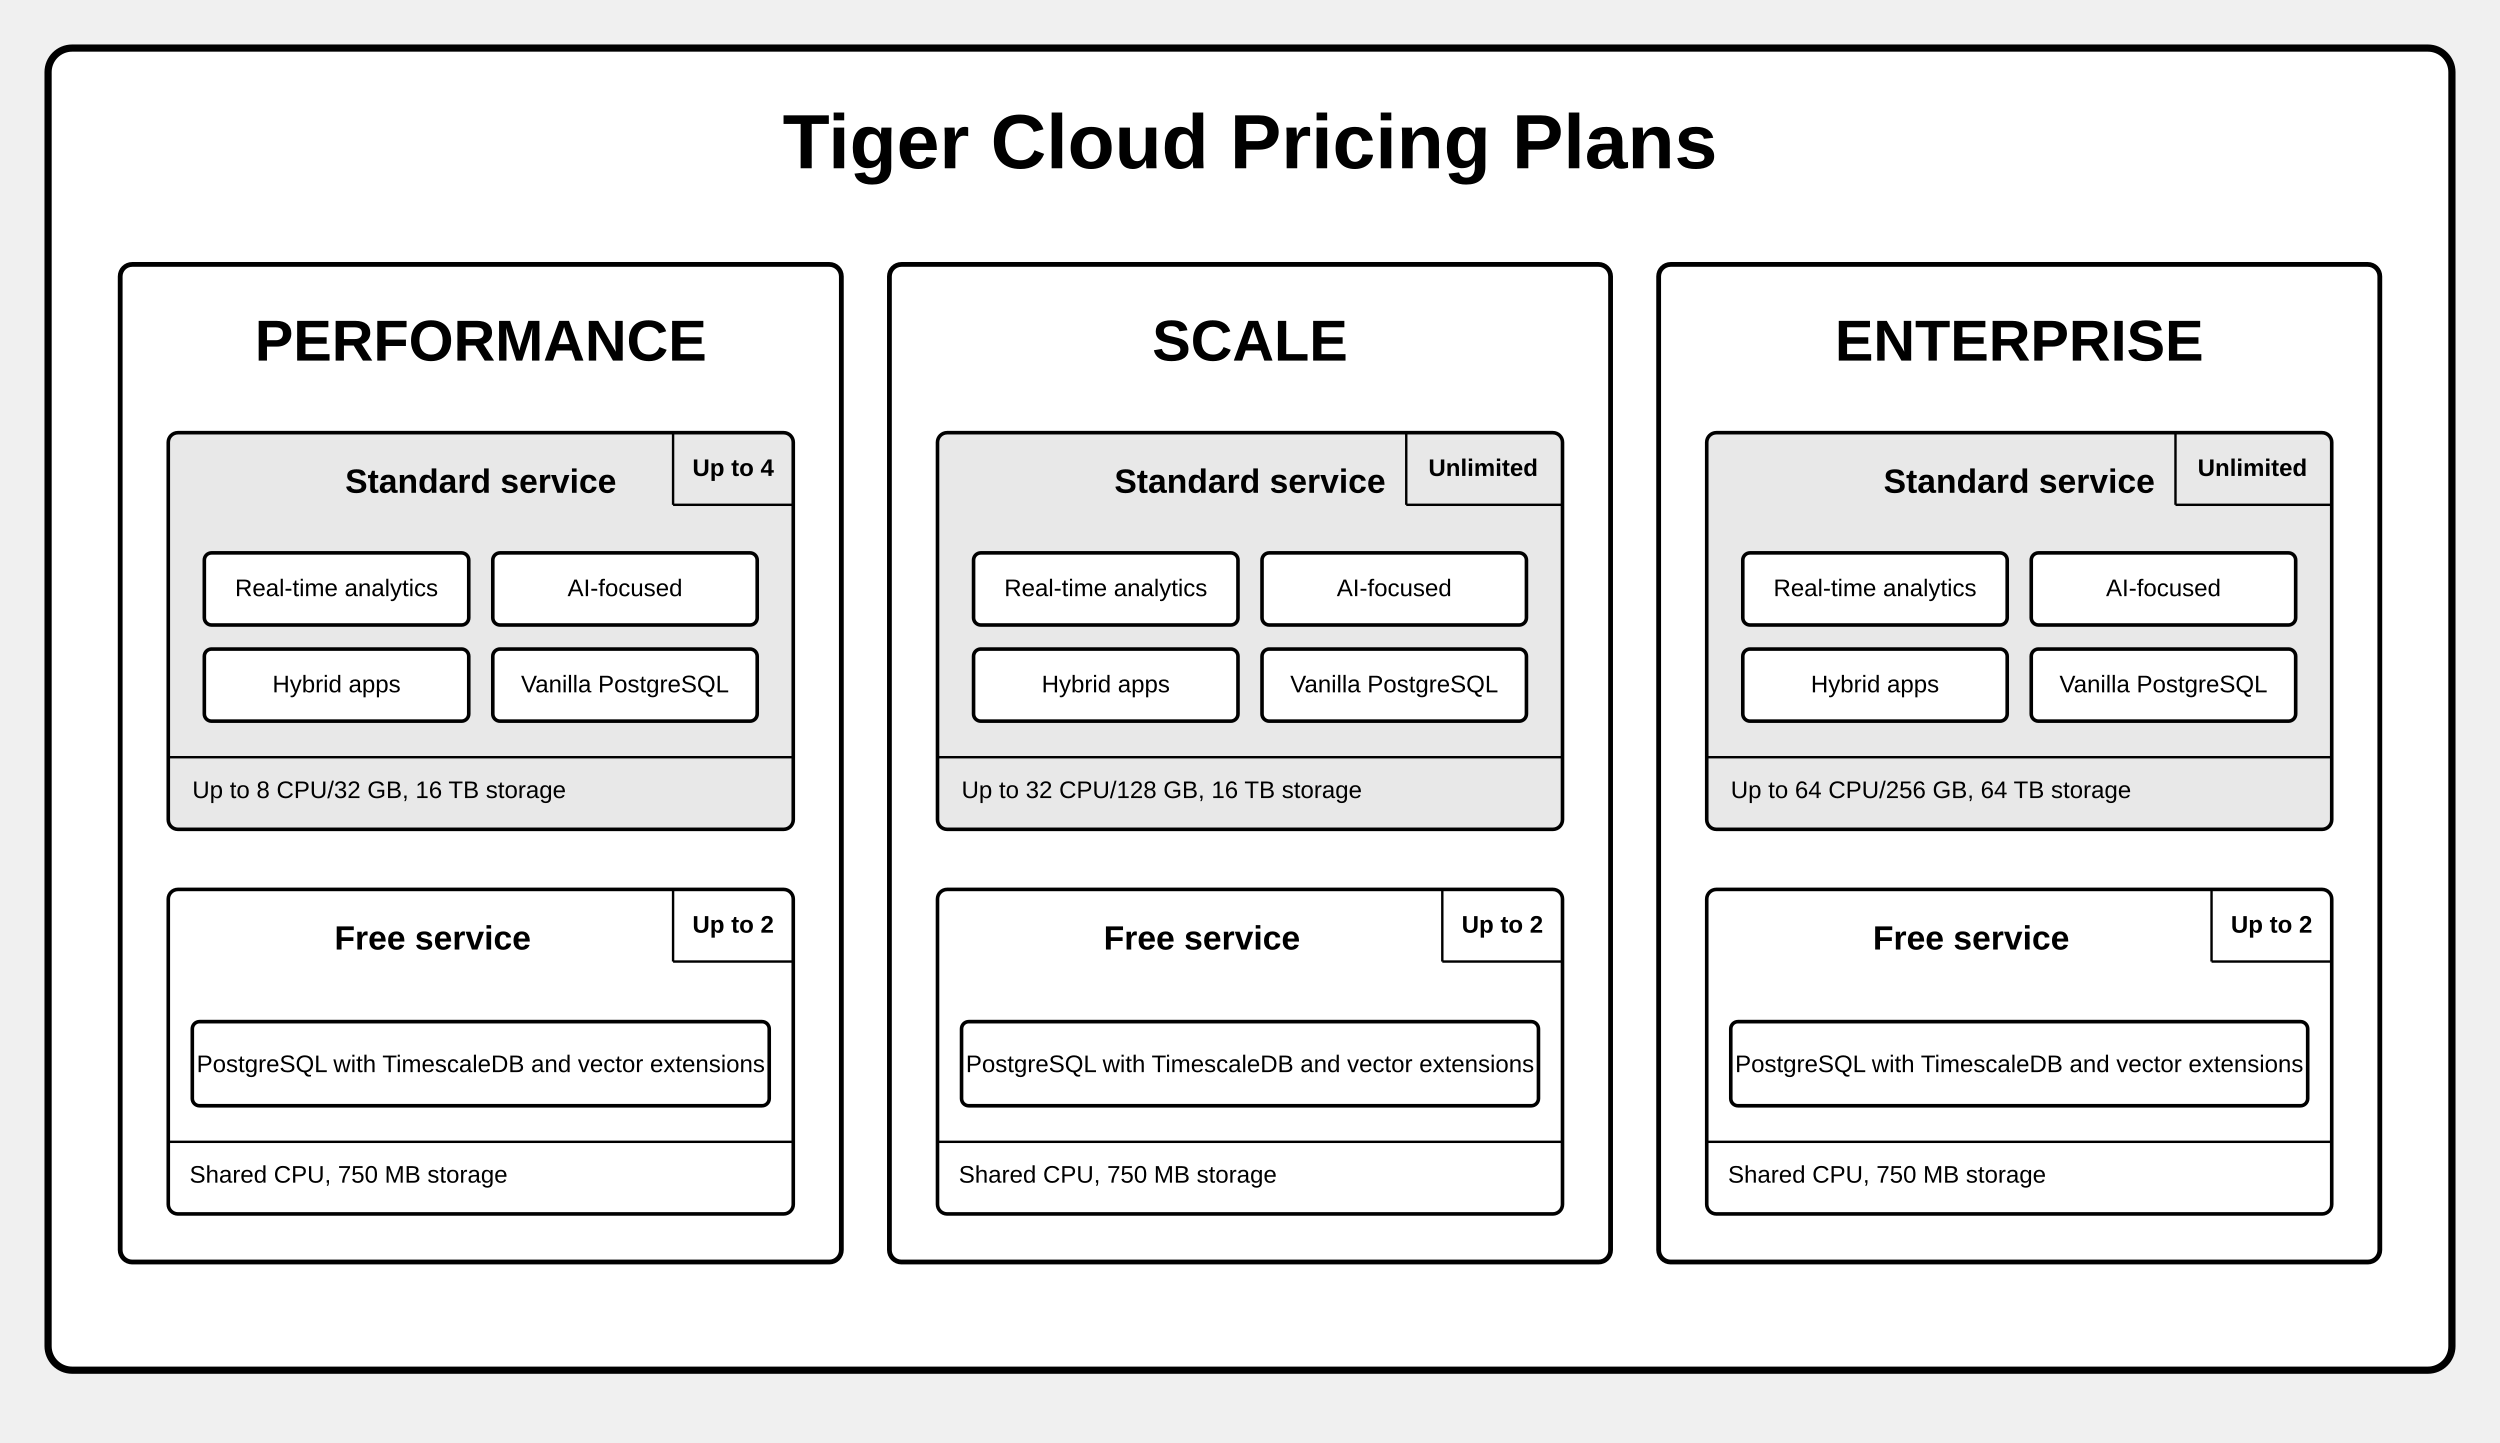
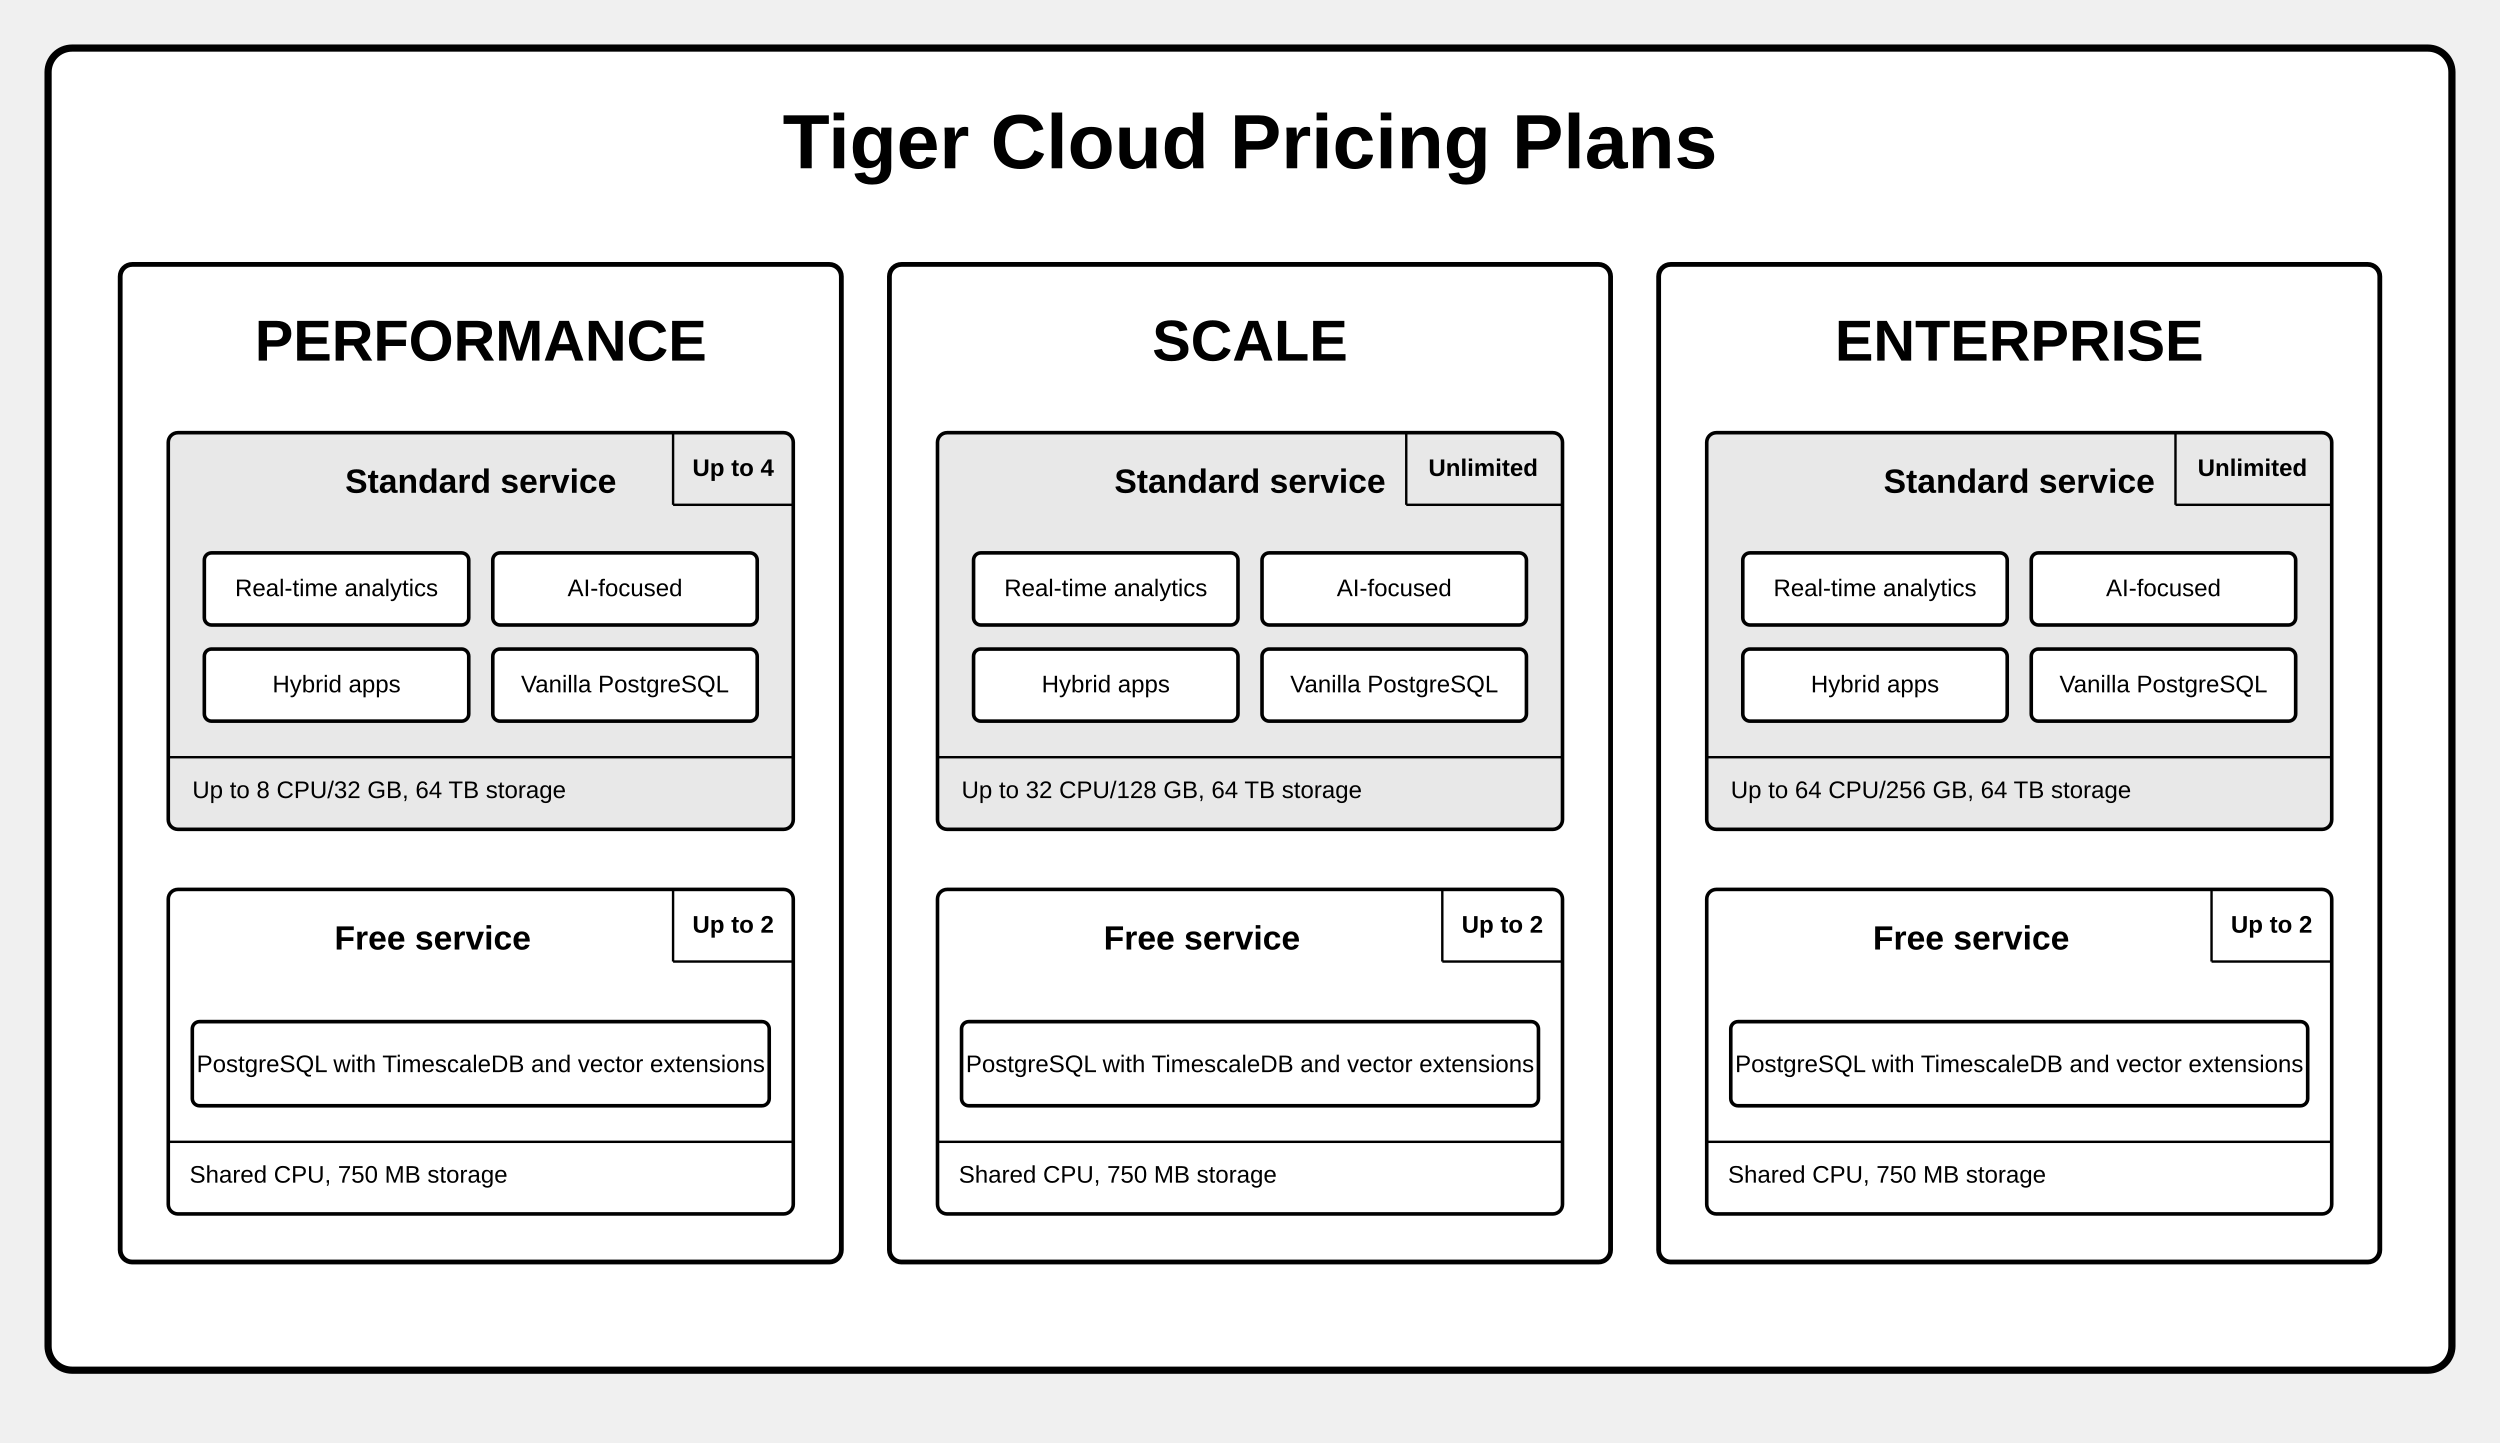
<svg xmlns="http://www.w3.org/2000/svg" width="1040" height="600" viewBox="0 0 1040 600">
  <defs>
    <style>
      .main-container { fill: white; stroke: black; stroke-width: 3; }
      .main-title { font-family: Arial, sans-serif; font-size: 32px; font-weight: bold; fill: black; }
      .plan-box { fill: white; stroke: black; stroke-width: 2; }
      .plan-title { font-family: Arial, sans-serif; font-size: 24px; font-weight: bold; fill: black; }
      .section-title { font-family: Arial, sans-serif; font-size: 14px; font-weight: bold; fill: black; }
      .service-box { fill: white; stroke: black; stroke-width: 1.5; }
      .service-box-gray { fill: #e8e8e8; stroke: black; stroke-width: 1.5; }
      .service-label { font-family: Arial, sans-serif; font-size: 12px; fill: black; }
      .capability-text { font-family: Arial, sans-serif; font-size: 10px; fill: black; }
    </style>
  </defs>
  <rect class="main-container" x="20" y="20" width="1000" height="550" rx="10" />
  <text class="main-title" x="520" y="70" text-anchor="middle">Tiger Cloud Pricing Plans</text>
  <g id="performance-plan">
    <rect class="plan-box" x="50" y="110" width="300" height="415" rx="5" />
    <text class="plan-title" x="200" y="150" text-anchor="middle">PERFORMANCE</text>
    <rect class="service-box-gray" x="70" y="180" width="260" height="165" rx="4" />
    <text class="section-title" x="200" y="205" text-anchor="middle">Standard service</text>
    <rect class="service-box" x="85" y="230" width="110" height="30" rx="3" />
    <text class="capability-text" x="140" y="248" text-anchor="middle">Real-time analytics</text>
    <rect class="service-box" x="205" y="230" width="110" height="30" rx="3" />
    <text class="capability-text" x="260" y="248" text-anchor="middle">AI-focused</text>
    <rect class="service-box" x="85" y="270" width="110" height="30" rx="3" />
    <text class="capability-text" x="140" y="288" text-anchor="middle">Hybrid apps</text>
    <rect class="service-box" x="205" y="270" width="110" height="30" rx="3" />
    <text class="capability-text" x="260" y="288" text-anchor="middle">Vanilla PostgreSQL</text>
    <line x1="70" y1="315" x2="330" y2="315" stroke="black" stroke-width="1" />
-     <text class="capability-text" x="80" y="332" text-anchor="start">Up to 8 CPU/32 GB, 16 TB storage</text>
+     <text class="capability-text" x="80" y="332" text-anchor="start">Up to 8 CPU/32 GB, 64 TB storage</text>
    <line x1="280" y1="180" x2="280" y2="210" stroke="black" stroke-width="1" />
    <line x1="280" y1="210" x2="330" y2="210" stroke="black" stroke-width="1" />
    <text class="capability-text" x="305" y="198" text-anchor="middle" font-weight="bold" font-size="9">Up to 4</text>
    <rect class="service-box" x="70" y="370" width="260" height="135" rx="4" />
    <text class="section-title" x="180" y="395" text-anchor="middle">Free service</text>
    <rect class="service-box" x="80" y="425" width="240" height="35" rx="3" />
    <text class="capability-text" x="200" y="446" text-anchor="middle" font-size="9">PostgreSQL with TimescaleDB and vector extensions</text>
    <line x1="70" y1="475" x2="330" y2="475" stroke="black" stroke-width="1" />
    <text class="capability-text" x="145" y="492" text-anchor="middle">Shared CPU, 750 MB storage</text>
    <line x1="280" y1="370" x2="280" y2="400" stroke="black" stroke-width="1" />
    <line x1="280" y1="400" x2="330" y2="400" stroke="black" stroke-width="1" />
    <text class="capability-text" x="305" y="388" text-anchor="middle" font-weight="bold" font-size="9">Up to 2</text>
  </g>
  <g id="scale-plan">
    <rect class="plan-box" x="370" y="110" width="300" height="415" rx="5" />
    <text class="plan-title" x="520" y="150" text-anchor="middle">SCALE</text>
    <rect class="service-box-gray" x="390" y="180" width="260" height="165" rx="4" />
    <text class="section-title" x="520" y="205" text-anchor="middle">Standard service</text>
    <rect class="service-box" x="405" y="230" width="110" height="30" rx="3" />
    <text class="capability-text" x="460" y="248" text-anchor="middle">Real-time analytics</text>
    <rect class="service-box" x="525" y="230" width="110" height="30" rx="3" />
    <text class="capability-text" x="580" y="248" text-anchor="middle">AI-focused</text>
    <rect class="service-box" x="405" y="270" width="110" height="30" rx="3" />
    <text class="capability-text" x="460" y="288" text-anchor="middle">Hybrid apps</text>
    <rect class="service-box" x="525" y="270" width="110" height="30" rx="3" />
    <text class="capability-text" x="580" y="288" text-anchor="middle">Vanilla PostgreSQL</text>
    <line x1="390" y1="315" x2="650" y2="315" stroke="black" stroke-width="1" />
-     <text class="capability-text" x="400" y="332" text-anchor="start">Up to 32 CPU/128 GB, 16 TB storage</text>
+     <text class="capability-text" x="400" y="332" text-anchor="start">Up to 32 CPU/128 GB, 64 TB storage</text>
    <line x1="585" y1="180" x2="585" y2="210" stroke="black" stroke-width="1" />
    <line x1="585" y1="210" x2="650" y2="210" stroke="black" stroke-width="1" />
    <text class="capability-text" x="617" y="198" text-anchor="middle" font-weight="bold" font-size="9">Unlimited</text>
    <rect class="service-box" x="390" y="370" width="260" height="135" rx="4" />
    <text class="section-title" x="500" y="395" text-anchor="middle">Free service</text>
    <rect class="service-box" x="400" y="425" width="240" height="35" rx="3" />
    <text class="capability-text" x="520" y="446" text-anchor="middle" font-size="9">PostgreSQL with TimescaleDB and vector extensions</text>
    <line x1="390" y1="475" x2="650" y2="475" stroke="black" stroke-width="1" />
    <text class="capability-text" x="465" y="492" text-anchor="middle">Shared CPU, 750 MB storage</text>
    <line x1="600" y1="370" x2="600" y2="400" stroke="black" stroke-width="1" />
    <line x1="600" y1="400" x2="650" y2="400" stroke="black" stroke-width="1" />
    <text class="capability-text" x="625" y="388" text-anchor="middle" font-weight="bold" font-size="9">Up to 2</text>
  </g>
  <g id="enterprise-plan">
    <rect class="plan-box" x="690" y="110" width="300" height="415" rx="5" />
    <text class="plan-title" x="840" y="150" text-anchor="middle">ENTERPRISE</text>
    <rect class="service-box-gray" x="710" y="180" width="260" height="165" rx="4" />
    <text class="section-title" x="840" y="205" text-anchor="middle">Standard service</text>
    <rect class="service-box" x="725" y="230" width="110" height="30" rx="3" />
    <text class="capability-text" x="780" y="248" text-anchor="middle">Real-time analytics</text>
    <rect class="service-box" x="845" y="230" width="110" height="30" rx="3" />
    <text class="capability-text" x="900" y="248" text-anchor="middle">AI-focused</text>
    <rect class="service-box" x="725" y="270" width="110" height="30" rx="3" />
    <text class="capability-text" x="780" y="288" text-anchor="middle">Hybrid apps</text>
    <rect class="service-box" x="845" y="270" width="110" height="30" rx="3" />
    <text class="capability-text" x="900" y="288" text-anchor="middle">Vanilla PostgreSQL</text>
    <line x1="710" y1="315" x2="970" y2="315" stroke="black" stroke-width="1" />
    <text class="capability-text" x="720" y="332" text-anchor="start">Up to 64 CPU/256 GB, 64 TB storage</text>
    <line x1="905" y1="180" x2="905" y2="210" stroke="black" stroke-width="1" />
    <line x1="905" y1="210" x2="970" y2="210" stroke="black" stroke-width="1" />
    <text class="capability-text" x="937" y="198" text-anchor="middle" font-weight="bold" font-size="9">Unlimited</text>
    <rect class="service-box" x="710" y="370" width="260" height="135" rx="4" />
    <text class="section-title" x="820" y="395" text-anchor="middle">Free service</text>
    <rect class="service-box" x="720" y="425" width="240" height="35" rx="3" />
    <text class="capability-text" x="840" y="446" text-anchor="middle" font-size="9">PostgreSQL with TimescaleDB and vector extensions</text>
    <line x1="710" y1="475" x2="970" y2="475" stroke="black" stroke-width="1" />
    <text class="capability-text" x="785" y="492" text-anchor="middle">Shared CPU, 750 MB storage</text>
    <line x1="920" y1="370" x2="920" y2="400" stroke="black" stroke-width="1" />
    <line x1="920" y1="400" x2="970" y2="400" stroke="black" stroke-width="1" />
    <text class="capability-text" x="945" y="388" text-anchor="middle" font-weight="bold" font-size="9">Up to 2</text>
  </g>
</svg>
